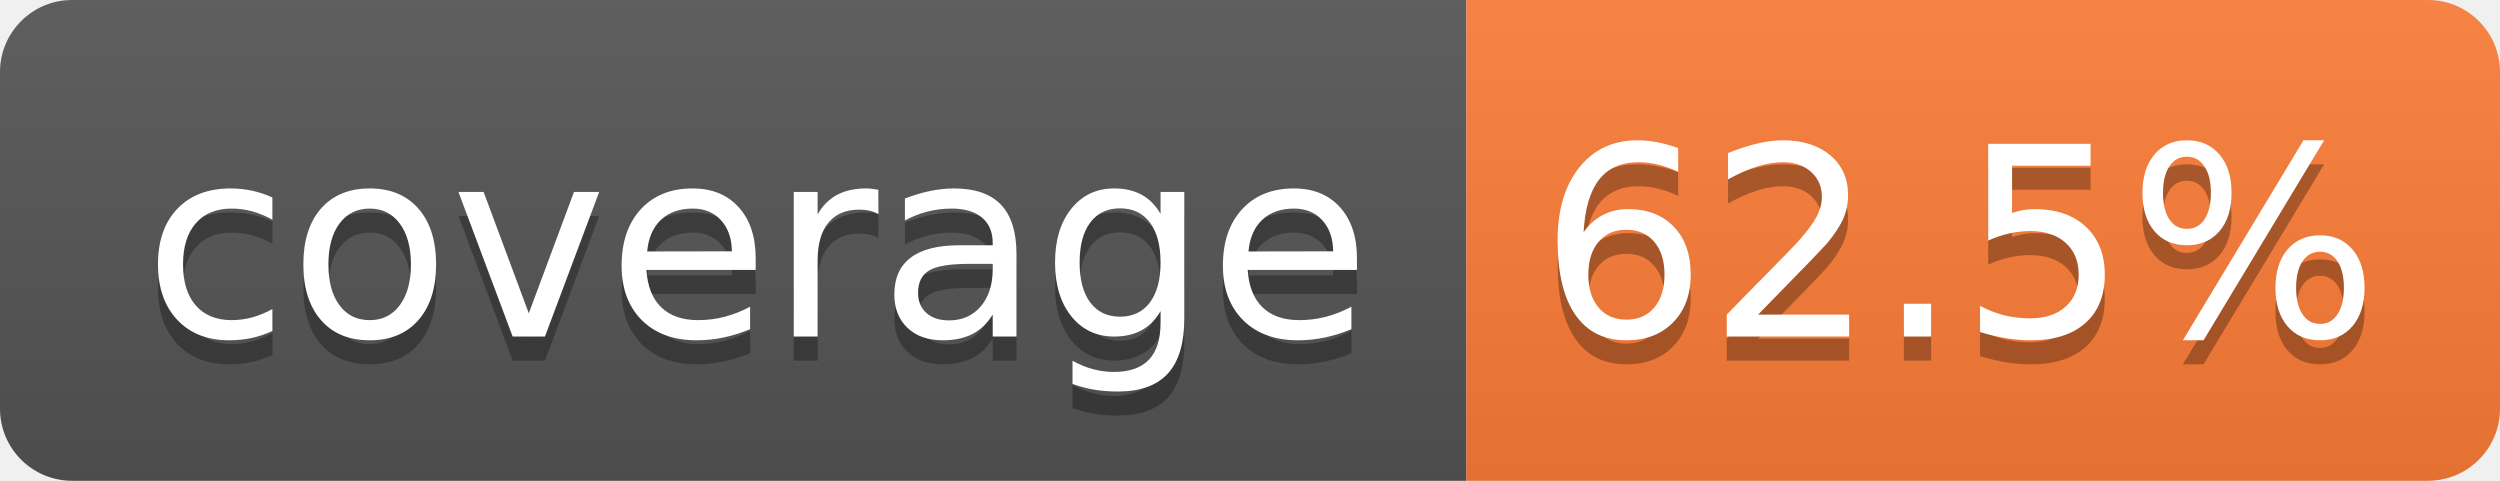
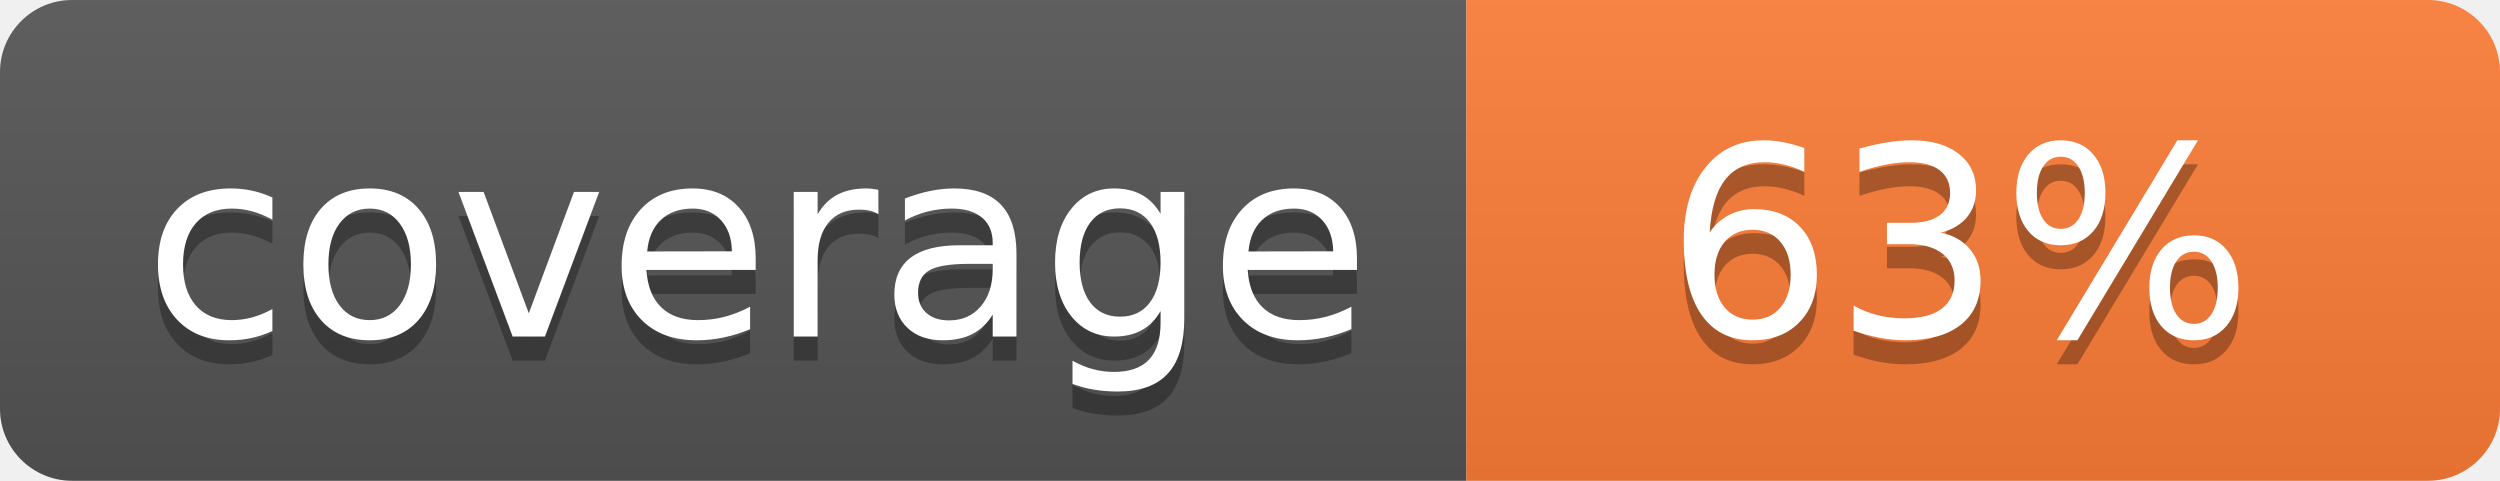
- <svg xmlns="http://www.w3.org/2000/svg" width="104" height="20" role="img" aria-label="coverage: 62.5%">
+ <svg xmlns="http://www.w3.org/2000/svg" width="104" height="20" role="img" aria-label="coverage: 63%">
  <linearGradient id="s" x2="0" y2="100%">
    <stop offset="0" stop-color="#bbb" stop-opacity=".1" />
    <stop offset="1" stop-opacity=".1" />
  </linearGradient>
  <clipPath id="r">
    <rect width="104" height="20" rx="3" fill="#fff" />
  </clipPath>
  <g clip-path="url(#r)">
    <rect width="61" height="20" fill="#555" />
    <rect x="61" width="43" height="20" fill="#fe7d37" />
    <rect width="104" height="20" fill="url(#s)" />
  </g>
  <g fill="#fff" text-anchor="middle" font-family="Verdana,Geneva,DejaVu Sans,sans-serif" text-rendering="geometricPrecision" font-size="110">
    <text aria-hidden="true" x="315" y="150" fill="#010101" fill-opacity=".3" transform="scale(.1)" textLength="510">coverage</text>
    <text x="315" y="140" transform="scale(.1)" fill="#fff" textLength="510">coverage</text>
-     <text aria-hidden="true" x="815" y="150" fill="#010101" fill-opacity=".3" transform="scale(.1)" textLength="330">62.5%</text>
-     <text x="815" y="140" transform="scale(.1)" fill="#fff" textLength="330">62.5%</text>
+     <text aria-hidden="true" x="815" y="150" fill="#010101" fill-opacity=".3" transform="scale(.1)" textLength="250">63%</text>
+     <text x="815" y="140" transform="scale(.1)" fill="#fff" textLength="250">63%</text>
  </g>
</svg>
